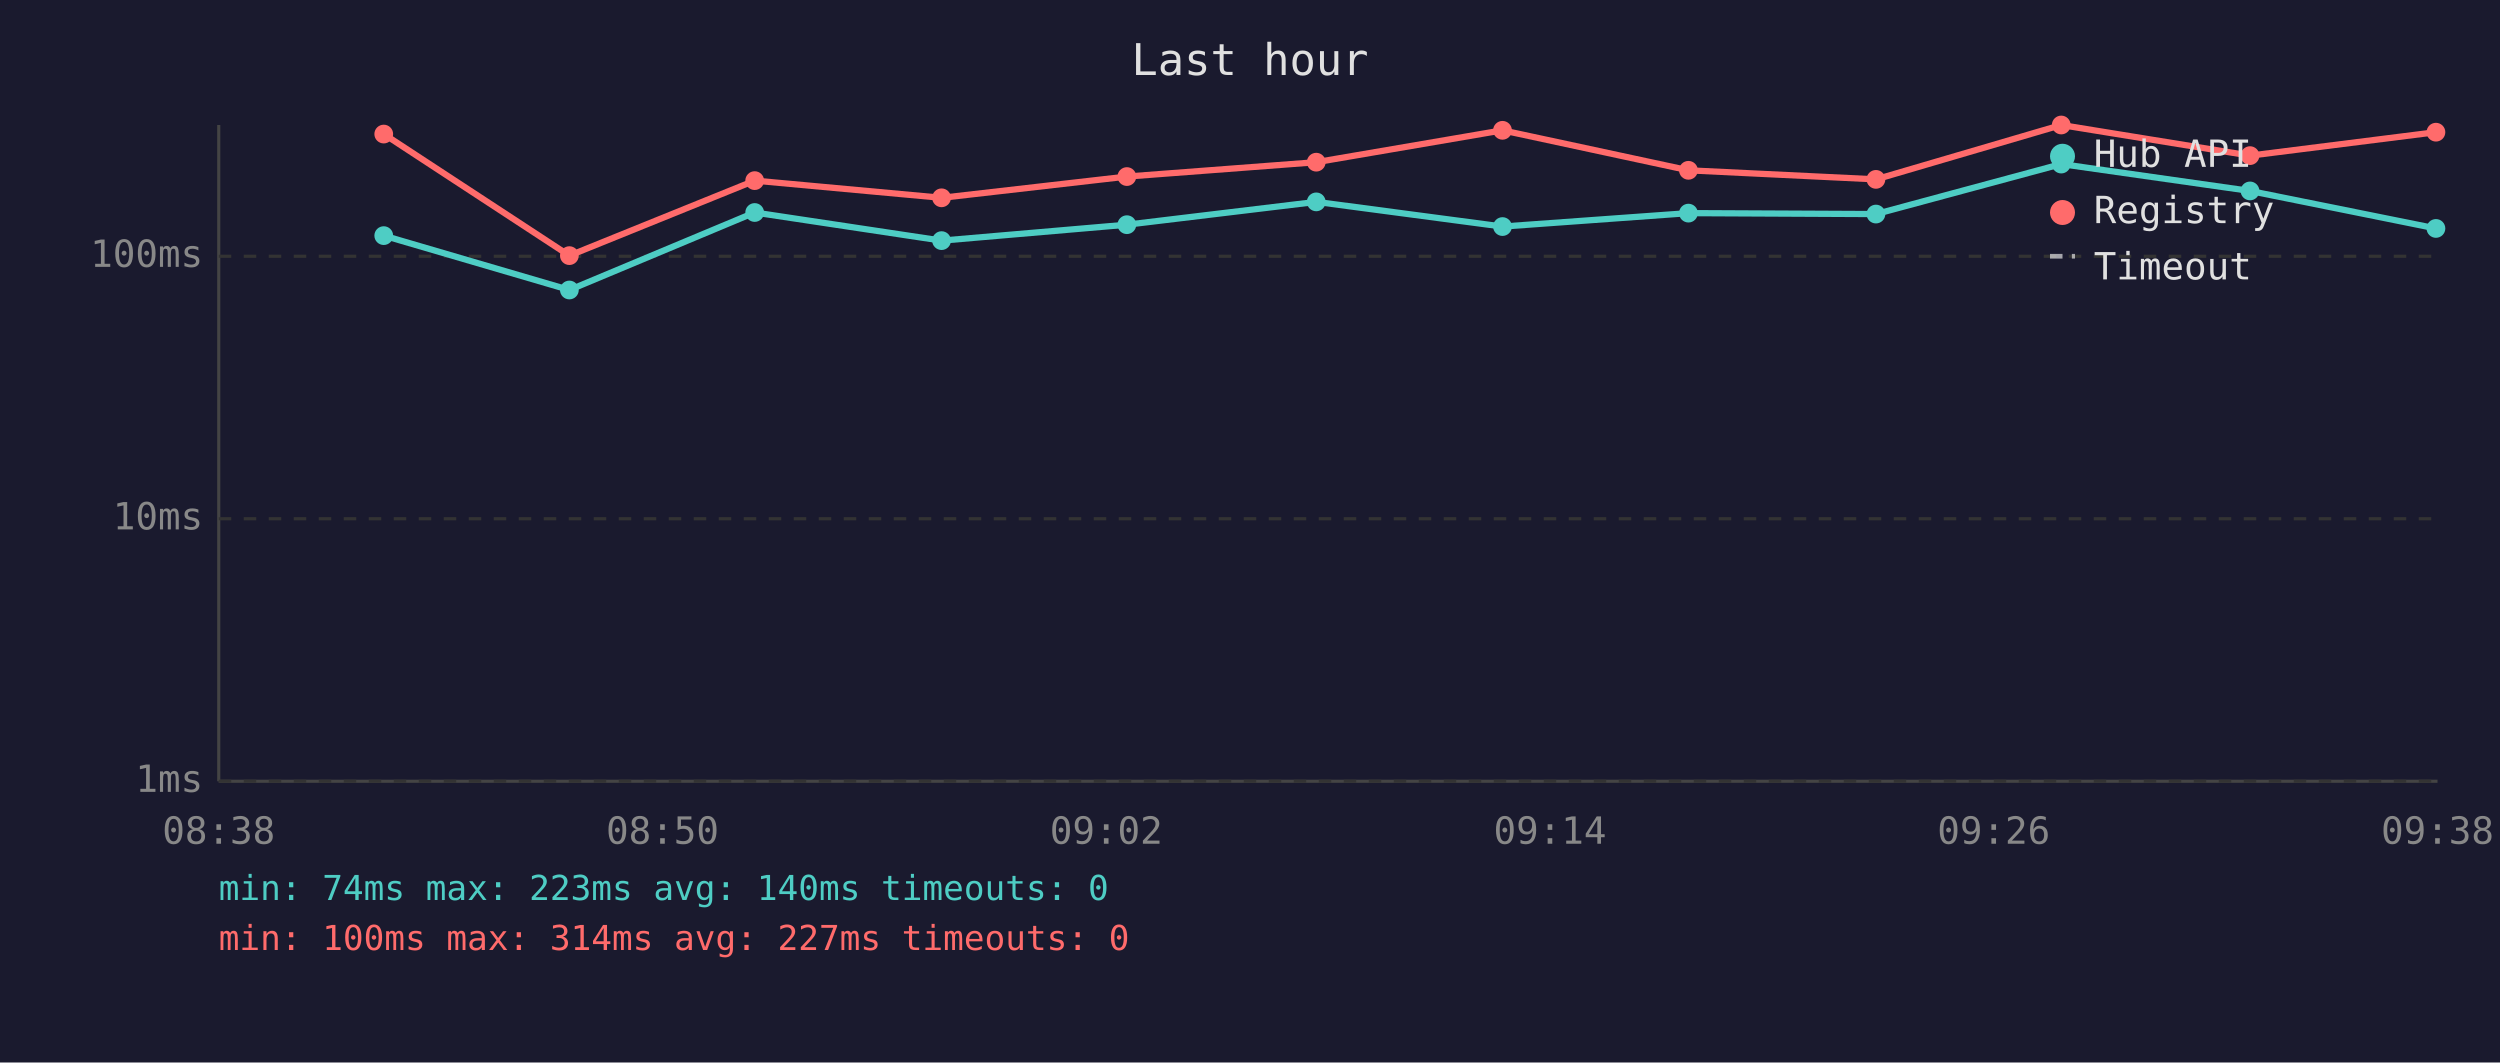
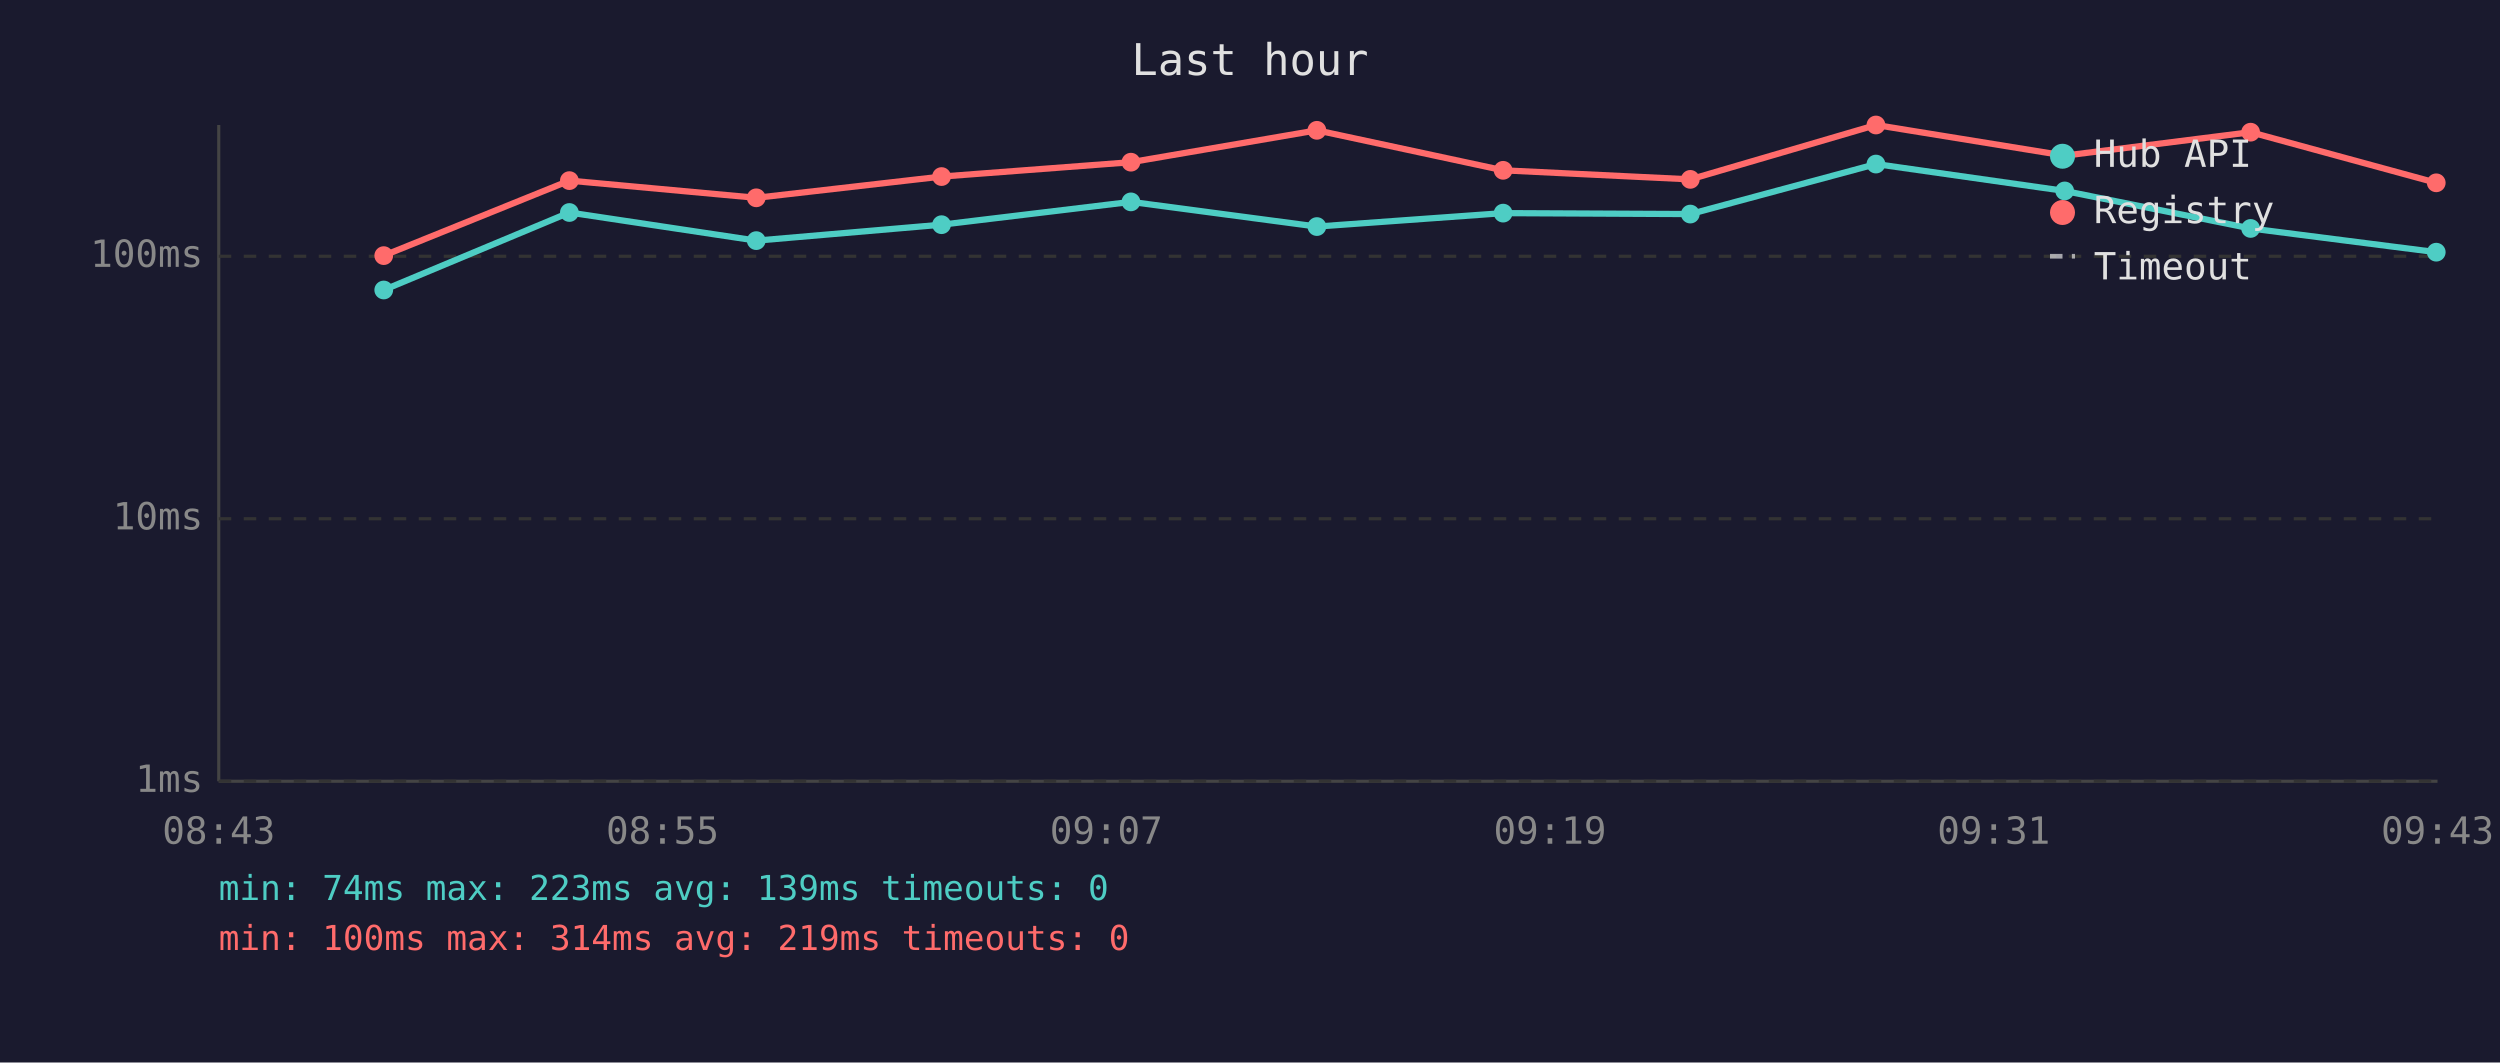
<svg xmlns="http://www.w3.org/2000/svg" viewBox="0 0 800 340" font-family="monospace" font-size="12">
  <rect width="800" height="340" fill="#1a1a2e" />
  <text x="400" y="24" fill="#e0e0e0" font-size="14" text-anchor="middle">Last hour</text>
  <line x1="70" y1="40" x2="70" y2="250" stroke="#444" stroke-width="1" />
  <line x1="70" y1="250" x2="780" y2="250" stroke="#444" stroke-width="1" />
  <line x1="70" y1="250" x2="780" y2="250" stroke="#333" stroke-width="1" stroke-dasharray="4" />
  <text x="65" y="250" fill="#888" text-anchor="end" dominant-baseline="middle">1ms</text>
  <line x1="70" y1="166" x2="780" y2="166" stroke="#333" stroke-width="1" stroke-dasharray="4" />
  <text x="65" y="166" fill="#888" text-anchor="end" dominant-baseline="middle">10ms</text>
  <line x1="70" y1="82" x2="780" y2="82" stroke="#333" stroke-width="1" stroke-dasharray="4" />
  <text x="65" y="82" fill="#888" text-anchor="end" dominant-baseline="middle">100ms</text>
-   <text x="70" y="270" fill="#888" text-anchor="middle">08:38</text>
-   <text x="212" y="270" fill="#888" text-anchor="middle">08:50</text>
-   <text x="354" y="270" fill="#888" text-anchor="middle">09:02</text>
-   <text x="496" y="270" fill="#888" text-anchor="middle">09:14</text>
-   <text x="638" y="270" fill="#888" text-anchor="middle">09:26</text>
-   <text x="780" y="270" fill="#888" text-anchor="middle">09:38</text>
-   <polyline points="122.8,75.4 182.2,92.8 241.5,68.0 301.3,77.0 360.6,71.9 421.2,64.6 480.8,72.5 540.3,68.2 600.3,68.5 659.6,52.5 720.0,61.1 779.5,73.1" fill="none" stroke="#4ecdc4" stroke-width="2" opacity="1" />
-   <circle cx="122.8" cy="75.4" r="3" fill="#4ecdc4" />
-   <circle cx="182.2" cy="92.8" r="3" fill="#4ecdc4" />
-   <circle cx="241.5" cy="68.0" r="3" fill="#4ecdc4" />
-   <circle cx="301.3" cy="77.0" r="3" fill="#4ecdc4" />
-   <circle cx="360.6" cy="71.9" r="3" fill="#4ecdc4" />
-   <circle cx="421.2" cy="64.6" r="3" fill="#4ecdc4" />
-   <circle cx="480.8" cy="72.5" r="3" fill="#4ecdc4" />
-   <circle cx="540.3" cy="68.2" r="3" fill="#4ecdc4" />
-   <circle cx="600.3" cy="68.5" r="3" fill="#4ecdc4" />
-   <circle cx="659.6" cy="52.5" r="3" fill="#4ecdc4" />
-   <circle cx="720.0" cy="61.1" r="3" fill="#4ecdc4" />
-   <circle cx="779.5" cy="73.1" r="3" fill="#4ecdc4" />
-   <polyline points="122.8,42.9 182.2,81.8 241.5,57.8 301.3,63.3 360.6,56.5 421.2,51.9 480.8,41.7 540.3,54.5 600.3,57.4 659.6,40.0 720.0,49.8 779.5,42.3" fill="none" stroke="#ff6b6b" stroke-width="2" opacity="1" />
-   <circle cx="122.8" cy="42.9" r="3" fill="#ff6b6b" />
-   <circle cx="182.2" cy="81.8" r="3" fill="#ff6b6b" />
-   <circle cx="241.5" cy="57.8" r="3" fill="#ff6b6b" />
-   <circle cx="301.3" cy="63.3" r="3" fill="#ff6b6b" />
-   <circle cx="360.6" cy="56.5" r="3" fill="#ff6b6b" />
-   <circle cx="421.2" cy="51.9" r="3" fill="#ff6b6b" />
-   <circle cx="480.8" cy="41.7" r="3" fill="#ff6b6b" />
-   <circle cx="540.3" cy="54.5" r="3" fill="#ff6b6b" />
-   <circle cx="600.3" cy="57.4" r="3" fill="#ff6b6b" />
-   <circle cx="659.6" cy="40.0" r="3" fill="#ff6b6b" />
-   <circle cx="720.0" cy="49.8" r="3" fill="#ff6b6b" />
-   <circle cx="779.5" cy="42.3" r="3" fill="#ff6b6b" />
+   <text x="70" y="270" fill="#888" text-anchor="middle">08:43</text>
+   <text x="212" y="270" fill="#888" text-anchor="middle">08:55</text>
+   <text x="354" y="270" fill="#888" text-anchor="middle">09:07</text>
+   <text x="496" y="270" fill="#888" text-anchor="middle">09:19</text>
+   <text x="638" y="270" fill="#888" text-anchor="middle">09:31</text>
+   <text x="780" y="270" fill="#888" text-anchor="middle">09:43</text>
+   <polyline points="122.8,92.8 182.2,68.0 242.0,77.0 301.3,71.9 361.9,64.6 421.4,72.5 481.0,68.2 540.9,68.5 600.3,52.5 660.7,61.1 720.2,73.1 779.6,80.7" fill="none" stroke="#4ecdc4" stroke-width="2" opacity="1" />
+   <circle cx="122.8" cy="92.8" r="3" fill="#4ecdc4" />
+   <circle cx="182.2" cy="68.0" r="3" fill="#4ecdc4" />
+   <circle cx="242.0" cy="77.0" r="3" fill="#4ecdc4" />
+   <circle cx="301.3" cy="71.9" r="3" fill="#4ecdc4" />
+   <circle cx="361.9" cy="64.6" r="3" fill="#4ecdc4" />
+   <circle cx="421.4" cy="72.5" r="3" fill="#4ecdc4" />
+   <circle cx="481.0" cy="68.2" r="3" fill="#4ecdc4" />
+   <circle cx="540.9" cy="68.5" r="3" fill="#4ecdc4" />
+   <circle cx="600.3" cy="52.5" r="3" fill="#4ecdc4" />
+   <circle cx="660.7" cy="61.1" r="3" fill="#4ecdc4" />
+   <circle cx="720.2" cy="73.1" r="3" fill="#4ecdc4" />
+   <circle cx="779.6" cy="80.7" r="3" fill="#4ecdc4" />
+   <polyline points="122.8,81.8 182.2,57.8 242.0,63.3 301.3,56.5 361.9,51.9 421.4,41.7 481.0,54.5 540.9,57.4 600.3,40.0 660.7,49.8 720.2,42.3 779.6,58.5" fill="none" stroke="#ff6b6b" stroke-width="2" opacity="1" />
+   <circle cx="122.8" cy="81.8" r="3" fill="#ff6b6b" />
+   <circle cx="182.2" cy="57.8" r="3" fill="#ff6b6b" />
+   <circle cx="242.0" cy="63.3" r="3" fill="#ff6b6b" />
+   <circle cx="301.3" cy="56.5" r="3" fill="#ff6b6b" />
+   <circle cx="361.9" cy="51.9" r="3" fill="#ff6b6b" />
+   <circle cx="421.4" cy="41.7" r="3" fill="#ff6b6b" />
+   <circle cx="481.0" cy="54.5" r="3" fill="#ff6b6b" />
+   <circle cx="540.9" cy="57.4" r="3" fill="#ff6b6b" />
+   <circle cx="600.3" cy="40.0" r="3" fill="#ff6b6b" />
+   <circle cx="660.7" cy="49.8" r="3" fill="#ff6b6b" />
+   <circle cx="720.2" cy="42.3" r="3" fill="#ff6b6b" />
+   <circle cx="779.6" cy="58.5" r="3" fill="#ff6b6b" />
  <circle cx="660" cy="50" r="4" fill="#4ecdc4" />
  <text x="670" y="50" fill="#e0e0e0" dominant-baseline="middle">Hub API</text>
  <circle cx="660" cy="68" r="4" fill="#ff6b6b" />
  <text x="670" y="68" fill="#e0e0e0" dominant-baseline="middle">Registry</text>
  <line x1="656" y1="82" x2="664" y2="82" stroke="#e0e0e0" stroke-width="1.5" stroke-dasharray="4,3" opacity="0.7" />
  <text x="670" y="86" fill="#e0e0e0" dominant-baseline="middle">Timeout</text>
-   <text x="70" y="288" fill="#4ecdc4" font-size="11">min: 74ms  max: 223ms  avg: 140ms  timeouts: 0</text>
-   <text x="70" y="304" fill="#ff6b6b" font-size="11">min: 100ms  max: 314ms  avg: 227ms  timeouts: 0</text>
+   <text x="70" y="288" fill="#4ecdc4" font-size="11">min: 74ms  max: 223ms  avg: 139ms  timeouts: 0</text>
+   <text x="70" y="304" fill="#ff6b6b" font-size="11">min: 100ms  max: 314ms  avg: 219ms  timeouts: 0</text>
</svg>
